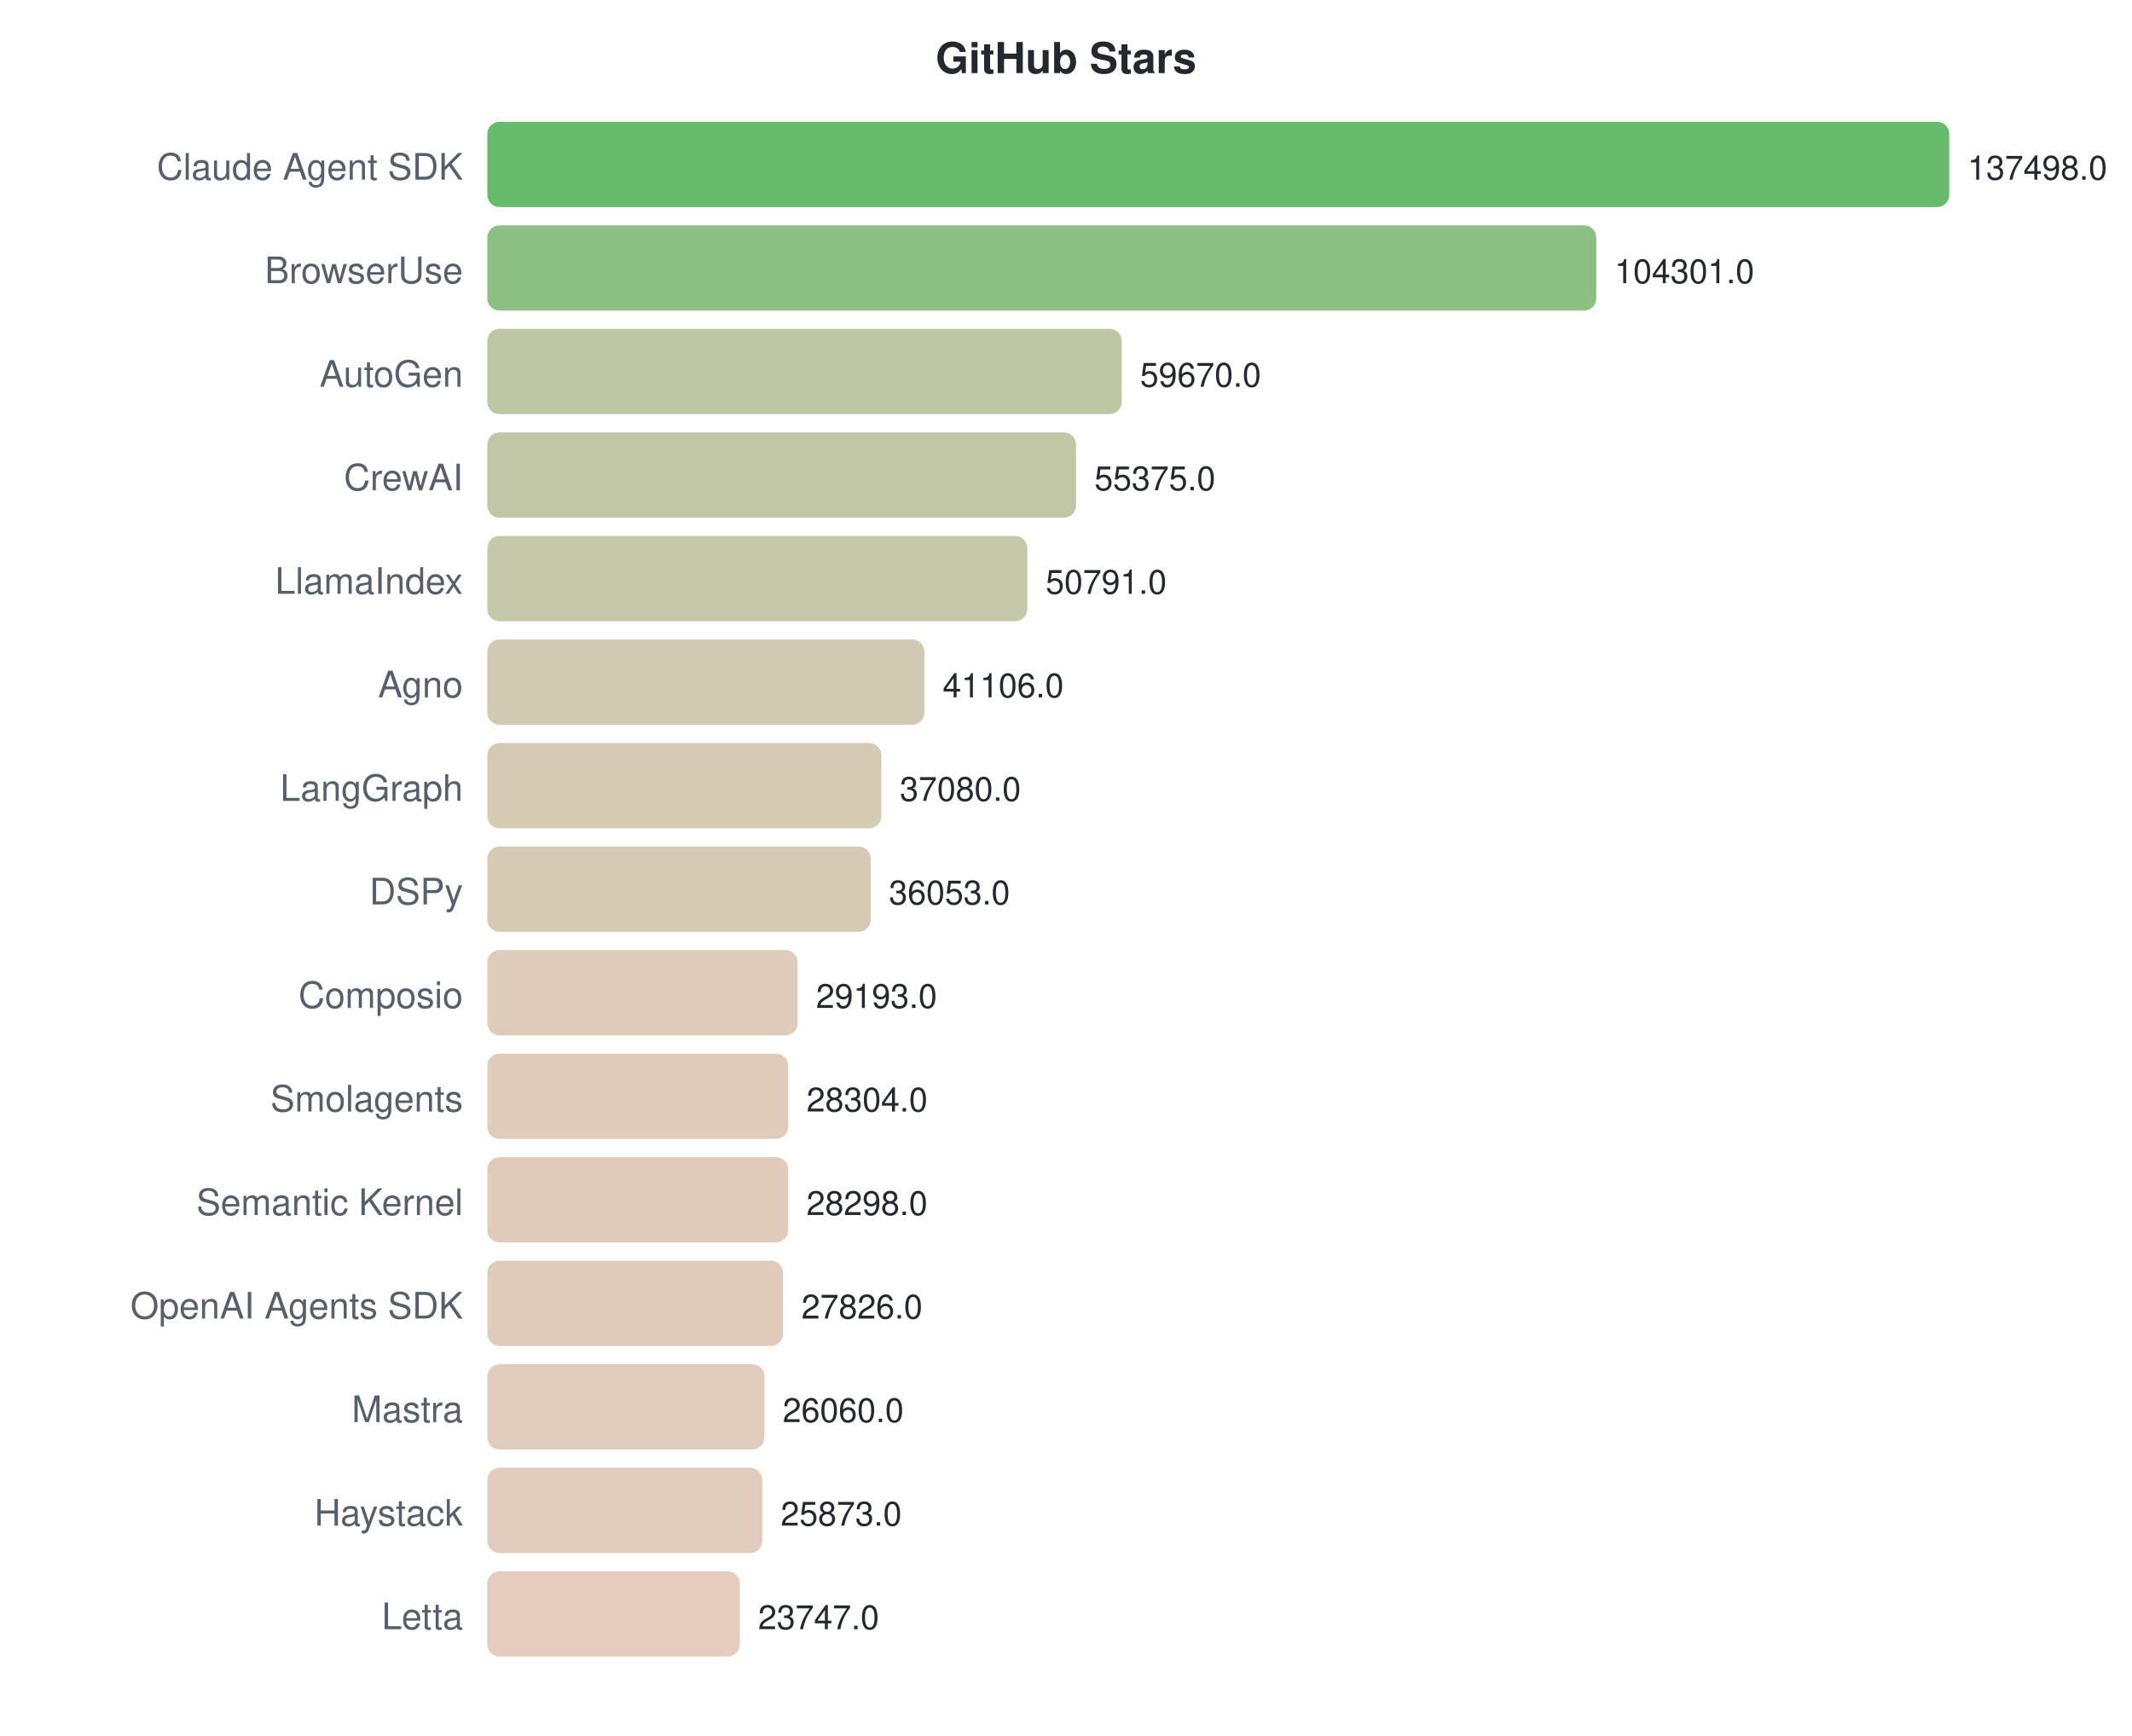
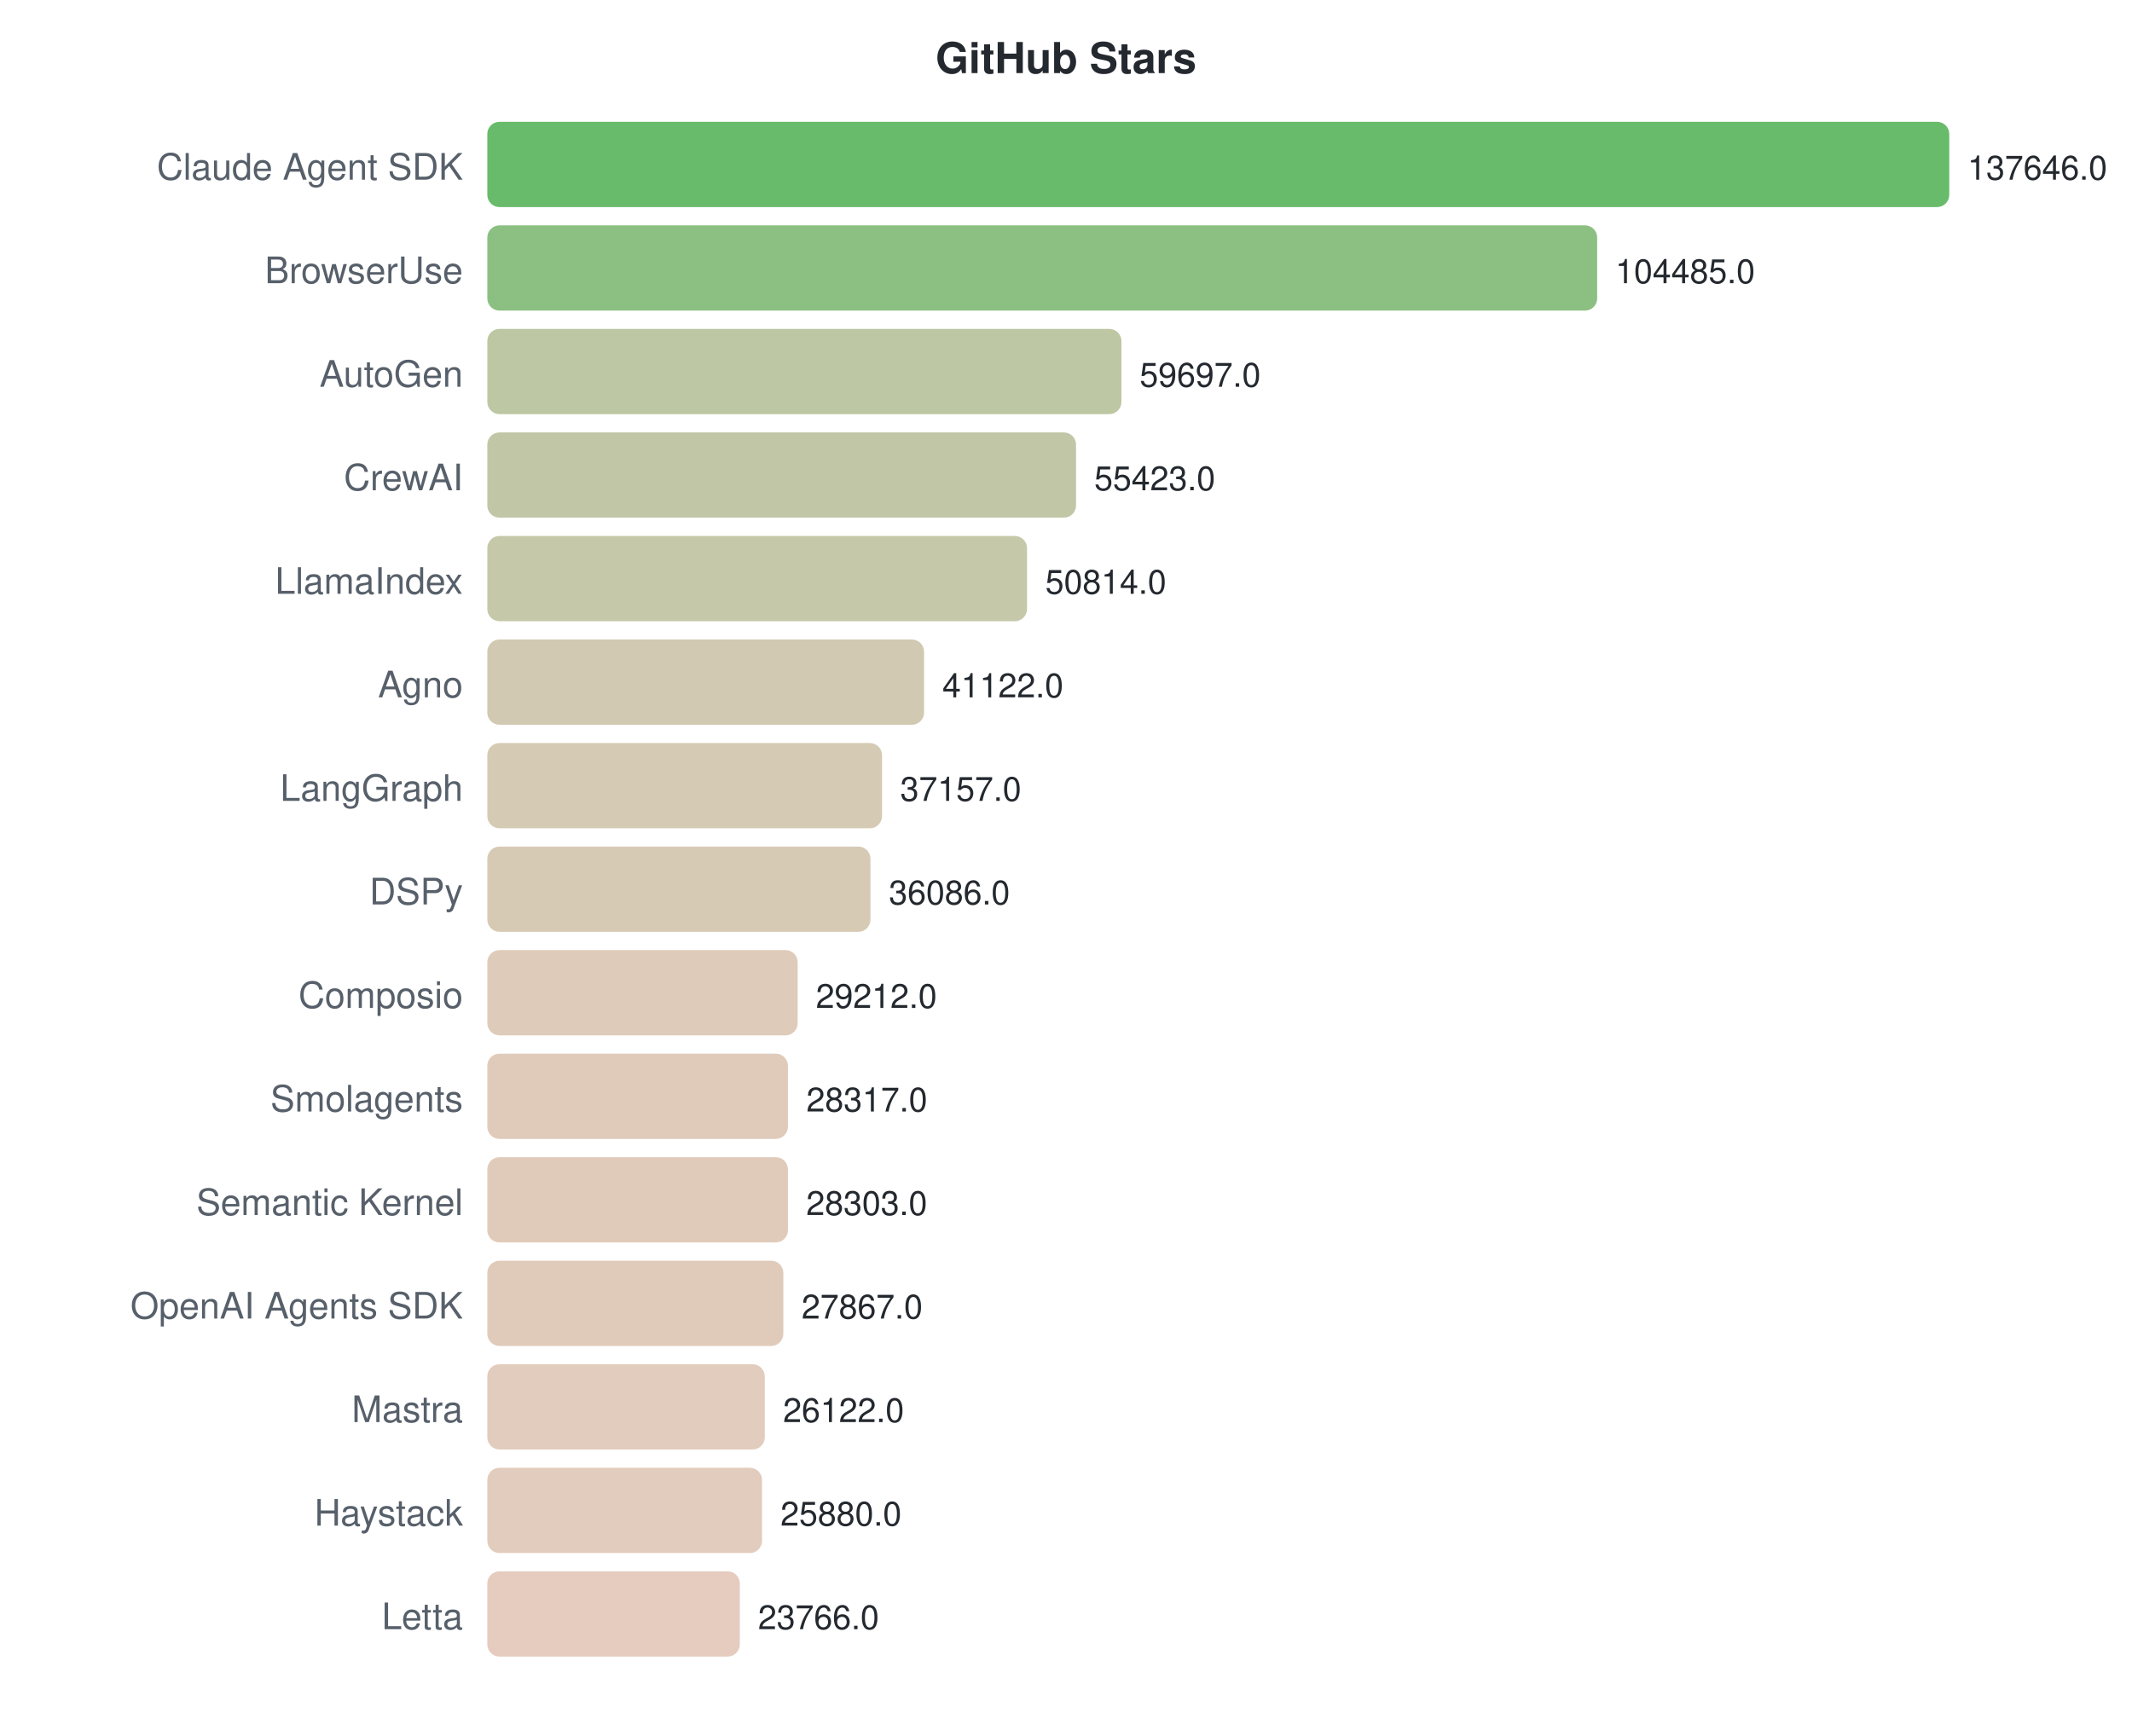
<svg xmlns="http://www.w3.org/2000/svg" width="700" height="570">
  <style>text { font-family: -apple-system, BlinkMacSystemFont, "Segoe UI", Helvetica, Arial, sans-serif; }</style>
  <text x="350" y="24" text-anchor="middle" font-size="14" font-weight="bold" fill="#24292f">GitHub Stars</text>
  <text x="152" y="59" text-anchor="end" font-size="12" fill="#57606a">Claude Agent SDK</text>
  <rect x="160" y="40" width="480.0" height="28" rx="4" fill="#4caf50" opacity="0.85" />
-   <text x="646.0" y="59" font-size="11" fill="#24292f">137498.0</text>
+   <text x="646.0" y="59" font-size="11" fill="#24292f">137646.0</text>
  <text x="152" y="93" text-anchor="end" font-size="12" fill="#57606a">BrowserUse</text>
-   <rect x="160" y="74" width="364.1" height="28" rx="4" fill="#77b56c" opacity="0.85" />
-   <text x="530.111" y="93" font-size="11" fill="#24292f">104301.0</text>
+   <rect x="160" y="74" width="364.4" height="28" rx="4" fill="#77b56c" opacity="0.85" />
+   <text x="530.361" y="93" font-size="11" fill="#24292f">104485.0</text>
  <text x="152" y="127" text-anchor="end" font-size="12" fill="#57606a">AutoGen</text>
-   <rect x="160" y="108" width="208.3" height="28" rx="4" fill="#b1bd93" opacity="0.85" />
-   <text x="374.306" y="127" font-size="11" fill="#24292f">59670.0</text>
+   <rect x="160" y="108" width="208.2" height="28" rx="4" fill="#b1bd93" opacity="0.85" />
+   <text x="374.176" y="127" font-size="11" fill="#24292f">59697.0</text>
  <text x="152" y="161" text-anchor="end" font-size="12" fill="#57606a">CrewAI</text>
  <rect x="160" y="142" width="193.3" height="28" rx="4" fill="#b6bd97" opacity="0.85" />
-   <text x="359.312" y="161" font-size="11" fill="#24292f">55375.0</text>
+   <text x="359.271" y="161" font-size="11" fill="#24292f">55423.0</text>
  <text x="152" y="195" text-anchor="end" font-size="12" fill="#57606a">LlamaIndex</text>
-   <rect x="160" y="176" width="177.3" height="28" rx="4" fill="#bcbe9b" opacity="0.85" />
-   <text x="343.309" y="195" font-size="11" fill="#24292f">50791.0</text>
+   <rect x="160" y="176" width="177.2" height="28" rx="4" fill="#bcbe9b" opacity="0.85" />
+   <text x="343.199" y="195" font-size="11" fill="#24292f">50814.0</text>
  <text x="152" y="229" text-anchor="end" font-size="12" fill="#57606a">Agno</text>
-   <rect x="160" y="210" width="143.5" height="28" rx="4" fill="#c9c0a4" opacity="0.85" />
-   <text x="309.499" y="229" font-size="11" fill="#24292f">41106.0</text>
+   <rect x="160" y="210" width="143.4" height="28" rx="4" fill="#c9c0a4" opacity="0.85" />
+   <text x="309.401" y="229" font-size="11" fill="#24292f">41122.0</text>
  <text x="152" y="263" text-anchor="end" font-size="12" fill="#57606a">LangGraph</text>
-   <rect x="160" y="244" width="129.4" height="28" rx="4" fill="#cec1a7" opacity="0.85" />
-   <text x="295.445" y="263" font-size="11" fill="#24292f">37080.0</text>
+   <rect x="160" y="244" width="129.6" height="28" rx="4" fill="#cec1a7" opacity="0.85" />
+   <text x="295.574" y="263" font-size="11" fill="#24292f">37157.0</text>
  <text x="152" y="297" text-anchor="end" font-size="12" fill="#57606a">DSPy</text>
-   <rect x="160" y="278" width="125.9" height="28" rx="4" fill="#d0c1a8" opacity="0.85" />
-   <text x="291.86" y="297" font-size="11" fill="#24292f">36053.0</text>
+   <rect x="160" y="278" width="125.8" height="28" rx="4" fill="#d0c1a8" opacity="0.85" />
+   <text x="291.839" y="297" font-size="11" fill="#24292f">36086.0</text>
  <text x="152" y="331" text-anchor="end" font-size="12" fill="#57606a">Composio</text>
-   <rect x="160" y="312" width="101.9" height="28" rx="4" fill="#d8c2ae" opacity="0.85" />
-   <text x="267.912" y="331" font-size="11" fill="#24292f">29193.0</text>
+   <rect x="160" y="312" width="101.9" height="28" rx="4" fill="#d9c2ae" opacity="0.85" />
+   <text x="267.868" y="331" font-size="11" fill="#24292f">29212.0</text>
  <text x="152" y="365" text-anchor="end" font-size="12" fill="#57606a">Smolagents</text>
-   <rect x="160" y="346" width="98.8" height="28" rx="4" fill="#dac2af" opacity="0.85" />
-   <text x="264.808" y="365" font-size="11" fill="#24292f">28304.0</text>
+   <rect x="160" y="346" width="98.7" height="28" rx="4" fill="#dac2af" opacity="0.85" />
+   <text x="264.747" y="365" font-size="11" fill="#24292f">28317.0</text>
  <text x="152" y="399" text-anchor="end" font-size="12" fill="#57606a">Semantic Kernel</text>
-   <rect x="160" y="380" width="98.8" height="28" rx="4" fill="#dac2af" opacity="0.85" />
-   <text x="264.787" y="399" font-size="11" fill="#24292f">28298.0</text>
+   <rect x="160" y="380" width="98.7" height="28" rx="4" fill="#dac2af" opacity="0.85" />
+   <text x="264.698" y="399" font-size="11" fill="#24292f">28303.0</text>
  <text x="152" y="433" text-anchor="end" font-size="12" fill="#57606a">OpenAI Agents SDK</text>
-   <rect x="160" y="414" width="97.1" height="28" rx="4" fill="#dac2af" opacity="0.85" />
-   <text x="263.139" y="433" font-size="11" fill="#24292f">27826.0</text>
+   <rect x="160" y="414" width="97.2" height="28" rx="4" fill="#dac2af" opacity="0.85" />
+   <text x="263.178" y="433" font-size="11" fill="#24292f">27867.0</text>
  <text x="152" y="467" text-anchor="end" font-size="12" fill="#57606a">Mastra</text>
-   <rect x="160" y="448" width="91.0" height="28" rx="4" fill="#ddc3b1" opacity="0.85" />
-   <text x="256.974" y="467" font-size="11" fill="#24292f">26060.0</text>
+   <rect x="160" y="448" width="91.1" height="28" rx="4" fill="#ddc3b1" opacity="0.85" />
+   <text x="257.093" y="467" font-size="11" fill="#24292f">26122.0</text>
  <text x="152" y="501" text-anchor="end" font-size="12" fill="#57606a">Haystack</text>
-   <rect x="160" y="482" width="90.3" height="28" rx="4" fill="#ddc3b1" opacity="0.85" />
-   <text x="256.322" y="501" font-size="11" fill="#24292f">25873.0</text>
+   <rect x="160" y="482" width="90.2" height="28" rx="4" fill="#ddc3b1" opacity="0.85" />
+   <text x="256.249" y="501" font-size="11" fill="#24292f">25880.0</text>
  <text x="152" y="535" text-anchor="end" font-size="12" fill="#57606a">Letta</text>
  <rect x="160" y="516" width="82.9" height="28" rx="4" fill="#e0c3b3" opacity="0.85" />
-   <text x="248.9" y="535" font-size="11" fill="#24292f">23747.0</text>
+   <text x="248.877" y="535" font-size="11" fill="#24292f">23766.0</text>
</svg>
